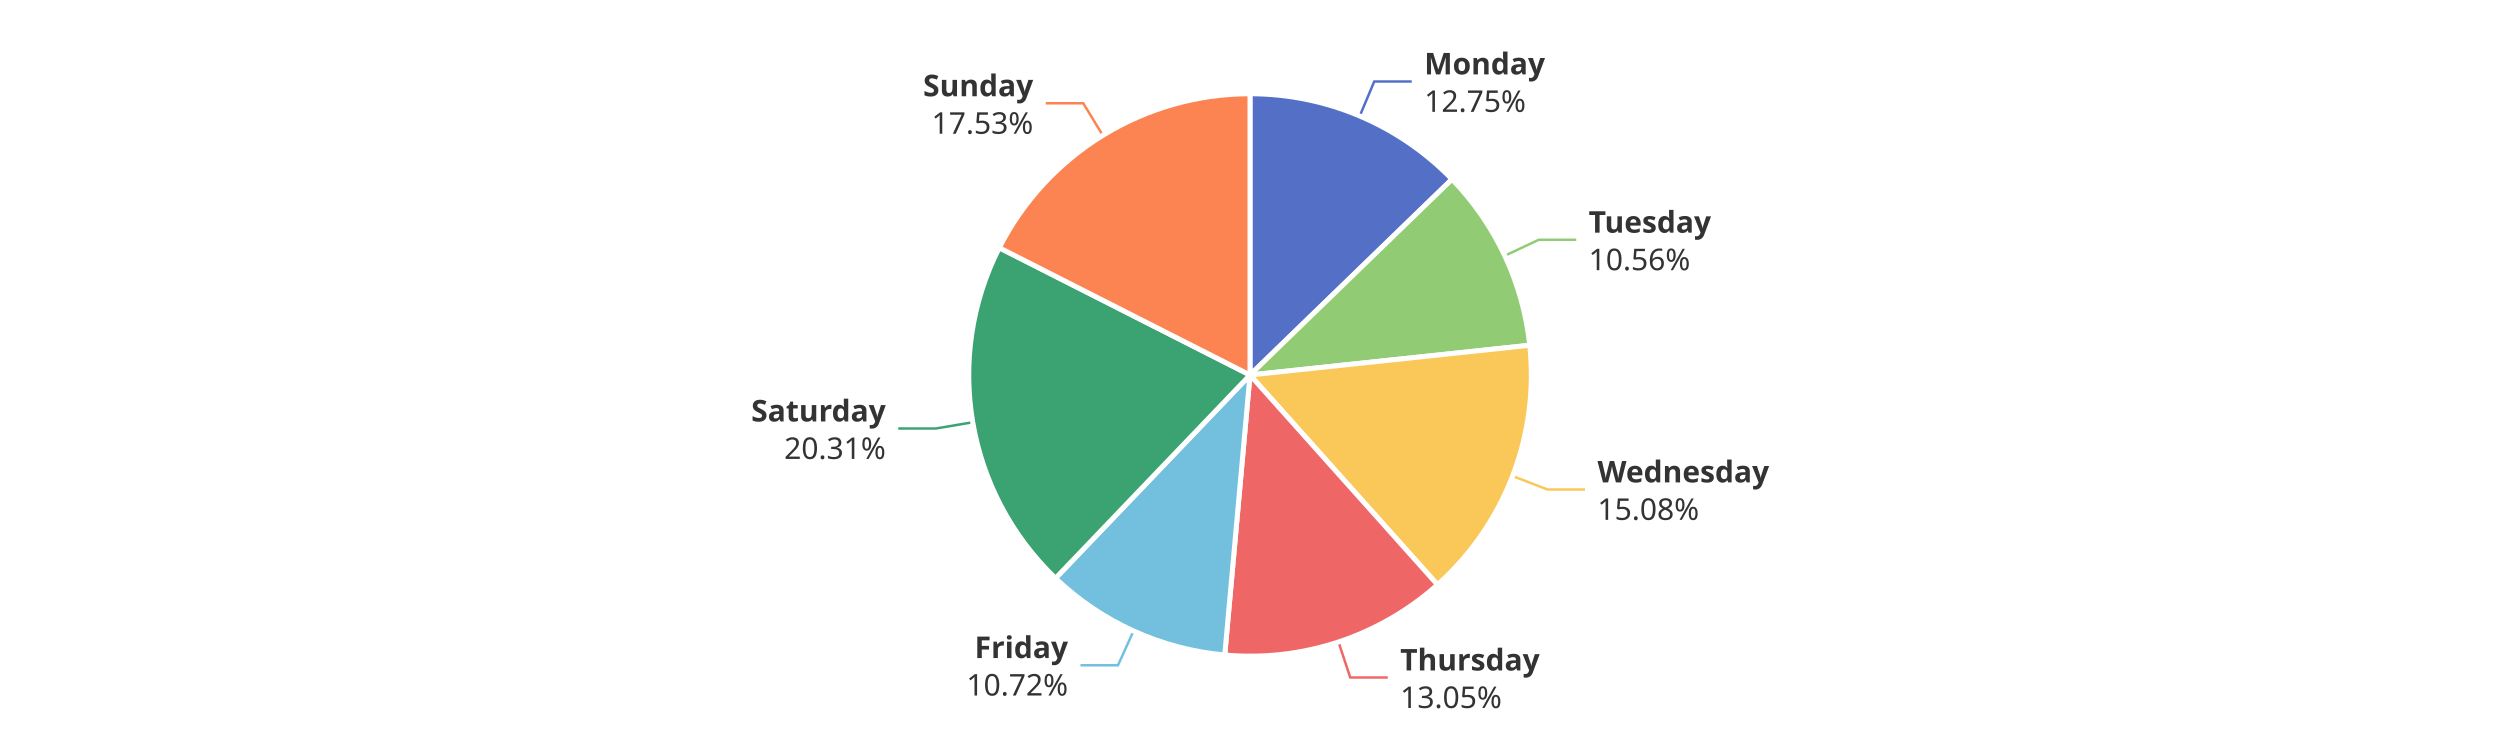
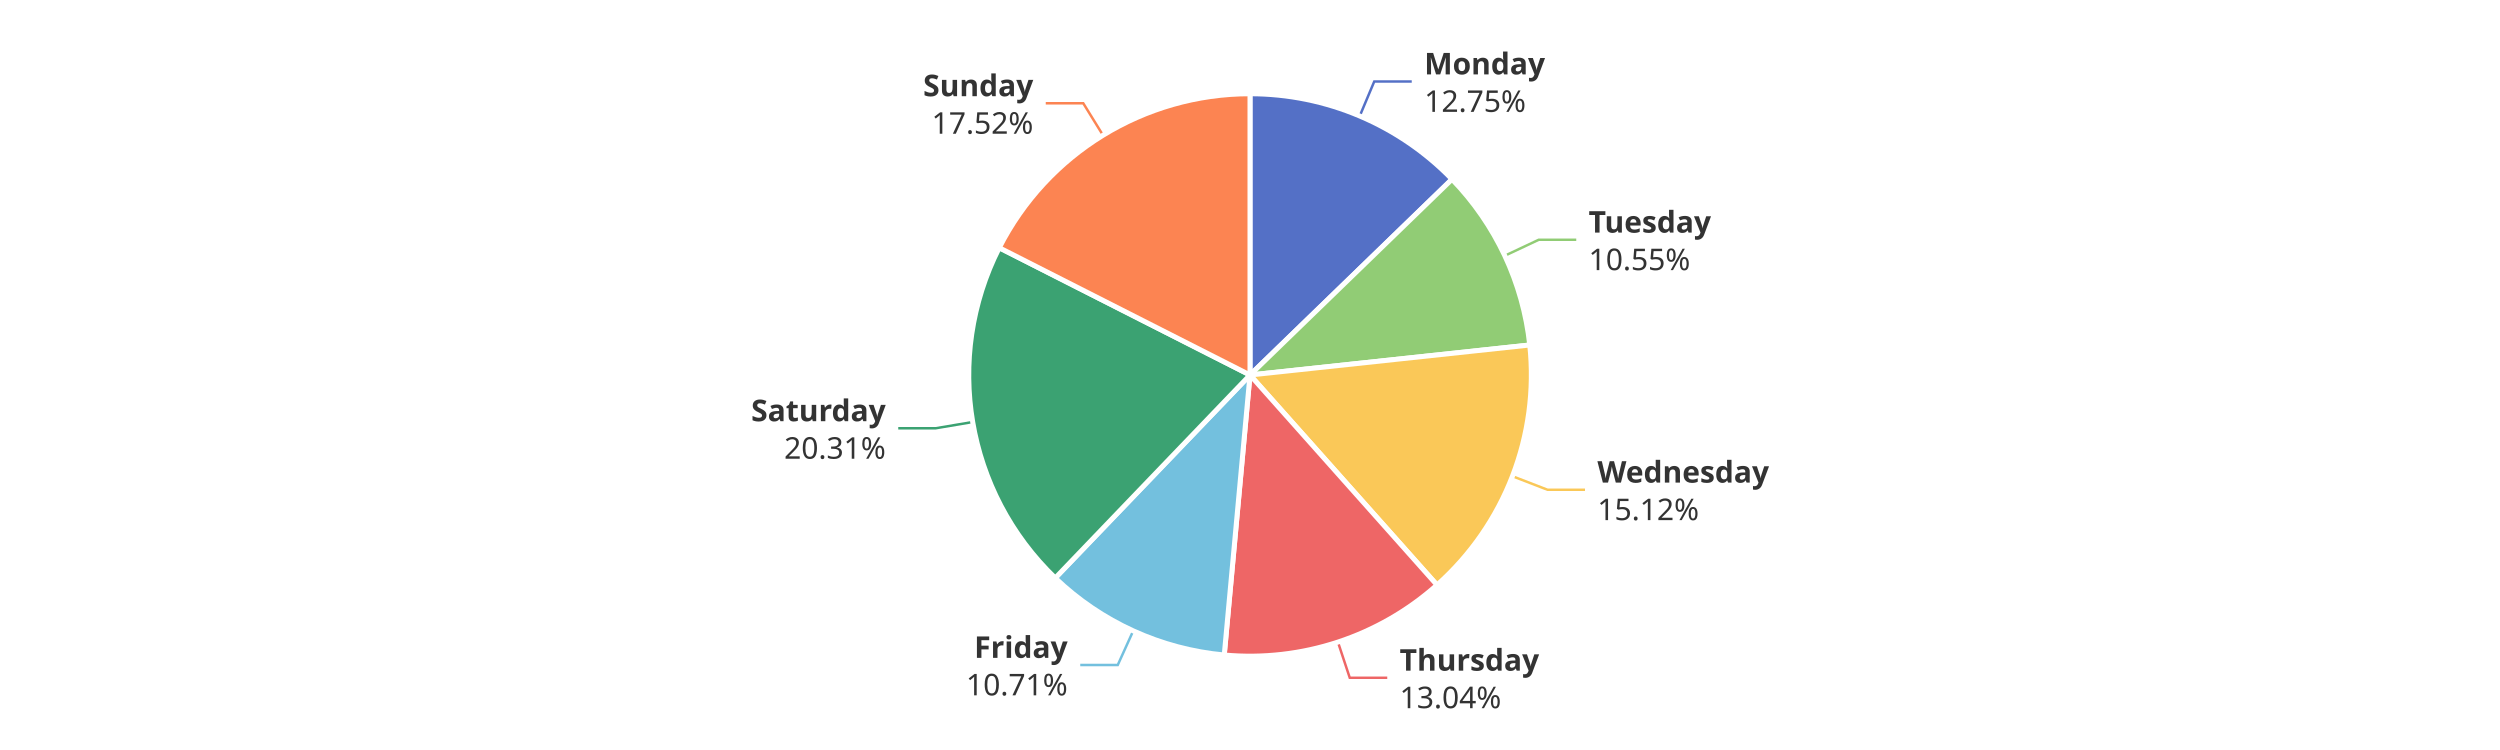
<svg xmlns="http://www.w3.org/2000/svg" width="1000" height="300" version="1.1" baseProfile="full" viewBox="0 0 1000 300">
  <rect width="1000" height="300" x="0" y="0" id="0" fill="#ffffff" />
  <polyline points="543.9 46.4 549.7 32.6 564.7 32.6" fill="none" stroke="#5470c6" />
  <polyline points="601.9 102.3 615.5 95.9 630.5 95.9" fill="none" stroke="#91cc75" />
-   <polyline points="605 190.4 619 195.8 634 195.8" fill="none" stroke="#fac858" />
-   <polyline points="535.4 256.8 540.1 271 555.1 271" fill="none" stroke="#ee6666" />
-   <polyline points="453.4 252.4 447.2 266.1 432.2 266.1" fill="none" stroke="#73c0de" />
-   <polyline points="389.1 168.9 374.3 171.4 359.3 171.4" fill="none" stroke="#3ba272" />
-   <polyline points="441.1 54.1 433.3 41.3 418.3 41.3" fill="none" stroke="#fc8452" />
+   <polyline points="605 190.5 619 195.9 634 195.9" fill="none" stroke="#fac858" />
+   <polyline points="535.2 256.9 539.9 271.1 554.9 271.1" fill="none" stroke="#ee6666" />
+   <polyline points="453.3 252.3 447.1 266 432.1 266" fill="none" stroke="#73c0de" />
+   <polyline points="389.1 168.8 374.3 171.3 359.3 171.3" fill="none" stroke="#3ba272" />
+   <polyline points="441.2 54.1 433.3 41.3 418.3 41.3" fill="none" stroke="#fc8452" />
  <path d="M500 37.5A112.5 112.5 0 0 1 580.8 71.7L500 150Z" fill="#5470c6" stroke="#fff" stroke-width="2" stroke-linejoin="round" />
-   <path d="M580.8 71.7A112.5 112.5 0 0 1 611.9 138.1L500 150Z" fill="#91cc75" stroke="#fff" stroke-width="2" stroke-linejoin="round" />
-   <path d="M611.9 138.1A112.5 112.5 0 0 1 575 233.9L500 150Z" fill="#fac858" stroke="#fff" stroke-width="2" stroke-linejoin="round" />
-   <path d="M575 233.9A112.5 112.5 0 0 1 489.9 262L500 150Z" fill="#ee6666" stroke="#fff" stroke-width="2" stroke-linejoin="round" />
-   <path d="M489.9 262A112.5 112.5 0 0 1 422.2 231.3L500 150Z" fill="#73c0de" stroke="#fff" stroke-width="2" stroke-linejoin="round" />
-   <path d="M422.2 231.3A112.5 112.5 0 0 1 399.7 99.1L500 150Z" fill="#3ba272" stroke="#fff" stroke-width="2" stroke-linejoin="round" />
+   <path d="M580.8 71.7A112.5 112.5 0 0 1 611.9 138L500 150Z" fill="#91cc75" stroke="#fff" stroke-width="2" stroke-linejoin="round" />
+   <path d="M611.9 138A112.5 112.5 0 0 1 574.8 234L500 150Z" fill="#fac858" stroke="#fff" stroke-width="2" stroke-linejoin="round" />
+   <path d="M574.8 234A112.5 112.5 0 0 1 489.7 262L500 150Z" fill="#ee6666" stroke="#fff" stroke-width="2" stroke-linejoin="round" />
+   <path d="M489.7 262A112.5 112.5 0 0 1 422.1 231.2L500 150Z" fill="#73c0de" stroke="#fff" stroke-width="2" stroke-linejoin="round" />
+   <path d="M422.1 231.2A112.5 112.5 0 0 1 399.7 99.1L500 150Z" fill="#3ba272" stroke="#fff" stroke-width="2" stroke-linejoin="round" />
  <path d="M399.7 99.1A112.5 112.5 0 0 1 500 37.5L500 150Z" fill="#fc8452" stroke="#fff" stroke-width="2" stroke-linejoin="round" />
-   <path d="M0 -15l42.8 0l0 30l-42.8 0Z" transform="translate(569.7111 32.5902)" fill="none" />
-   <text dominant-baseline="central" text-anchor="start" style="font-size:12px;font-family:sans-serif;font-weight:bold;" y="-7.5" transform="translate(569.7111 32.5902)" fill="#333" stroke="rgb(255,255,255)" stroke-width="2" paint-order="stroke" stroke-miterlimit="2">Monday</text>
-   <text dominant-baseline="central" text-anchor="start" style="font-size:12px;font-family:sans-serif;" y="7.5" transform="translate(569.7111 32.5902)" fill="#333" stroke="rgb(255,255,255)" stroke-width="2" paint-order="stroke" stroke-miterlimit="2">12.75%</text>
-   <path d="M0 -15l46.2 0l0 30l-46.2 0Z" transform="translate(635.4614 95.9176)" fill="none" />
-   <text dominant-baseline="central" text-anchor="start" style="font-size:12px;font-family:sans-serif;font-weight:bold;" y="-7.5" transform="translate(635.4614 95.9176)" fill="#333" stroke="rgb(255,255,255)" stroke-width="2" paint-order="stroke" stroke-miterlimit="2">Tuesday</text>
-   <text dominant-baseline="central" text-anchor="start" style="font-size:12px;font-family:sans-serif;" y="7.5" transform="translate(635.4614 95.9176)" fill="#333" stroke="rgb(255,255,255)" stroke-width="2" paint-order="stroke" stroke-miterlimit="2">10.56%</text>
-   <path d="M0 -15l63.6 0l0 30l-63.6 0Z" transform="translate(638.9925 195.7935)" fill="none" />
-   <text dominant-baseline="central" text-anchor="start" style="font-size:12px;font-family:sans-serif;font-weight:bold;" y="-7.5" transform="translate(638.9925 195.7935)" fill="#333" stroke="rgb(255,255,255)" stroke-width="2" paint-order="stroke" stroke-miterlimit="2">Wednesday</text>
-   <text dominant-baseline="central" text-anchor="start" style="font-size:12px;font-family:sans-serif;" y="7.5" transform="translate(638.9925 195.7935)" fill="#333" stroke="rgb(255,255,255)" stroke-width="2" paint-order="stroke" stroke-miterlimit="2">15.08%</text>
-   <path d="M0 -15l50.2 0l0 30l-50.2 0Z" transform="translate(560.0809 271.0363)" fill="none" />
-   <text dominant-baseline="central" text-anchor="start" style="font-size:12px;font-family:sans-serif;font-weight:bold;" y="-7.5" transform="translate(560.0809 271.0363)" fill="#333" stroke="rgb(255,255,255)" stroke-width="2" paint-order="stroke" stroke-miterlimit="2">Thursday</text>
-   <text dominant-baseline="central" text-anchor="start" style="font-size:12px;font-family:sans-serif;" y="7.5" transform="translate(560.0809 271.0363)" fill="#333" stroke="rgb(255,255,255)" stroke-width="2" paint-order="stroke" stroke-miterlimit="2">13.05%</text>
-   <path d="M-40.9 -15l40.9 0l0 30l-40.9 0Z" transform="translate(427.2085 266.0574)" fill="none" />
-   <text dominant-baseline="central" text-anchor="end" style="font-size:12px;font-family:sans-serif;font-weight:bold;" y="-7.5" transform="translate(427.2085 266.0574)" fill="#333" stroke="rgb(255,255,255)" stroke-width="2" paint-order="stroke" stroke-miterlimit="2">Friday</text>
-   <text dominant-baseline="central" text-anchor="end" style="font-size:12px;font-family:sans-serif;" y="7.5" transform="translate(427.2085 266.0574)" fill="#333" stroke="rgb(255,255,255)" stroke-width="2" paint-order="stroke" stroke-miterlimit="2">10.72%</text>
-   <path d="M-48.2 -15l48.2 0l0 30l-48.2 0Z" transform="translate(354.3131 171.4254)" fill="none" />
-   <text dominant-baseline="central" text-anchor="end" style="font-size:12px;font-family:sans-serif;font-weight:bold;" y="-7.5" transform="translate(354.3131 171.4254)" fill="#333" stroke="rgb(255,255,255)" stroke-width="2" paint-order="stroke" stroke-miterlimit="2">Saturday</text>
-   <text dominant-baseline="central" text-anchor="end" style="font-size:12px;font-family:sans-serif;" y="7.5" transform="translate(354.3131 171.4254)" fill="#333" stroke="rgb(255,255,255)" stroke-width="2" paint-order="stroke" stroke-miterlimit="2">20.31%</text>
-   <path d="M-40.9 -15l40.9 0l0 30l-40.9 0Z" transform="translate(413.285 41.3475)" fill="none" />
-   <text dominant-baseline="central" text-anchor="end" style="font-size:12px;font-family:sans-serif;font-weight:bold;" y="-7.5" transform="translate(413.285 41.3475)" fill="#333" stroke="rgb(255,255,255)" stroke-width="2" paint-order="stroke" stroke-miterlimit="2">Sunday</text>
-   <text dominant-baseline="central" text-anchor="end" style="font-size:12px;font-family:sans-serif;" y="7.5" transform="translate(413.285 41.3475)" fill="#333" stroke="rgb(255,255,255)" stroke-width="2" paint-order="stroke" stroke-miterlimit="2">17.53%</text>
+   <path d="M0 -15l42.8 0l0 30l-42.8 0Z" transform="translate(569.7158 32.5922)" fill="none" />
+   <text dominant-baseline="central" text-anchor="start" style="font-size:12px;font-family:sans-serif;font-weight:bold;" y="-7.5" transform="translate(569.7158 32.5922)" fill="#333" stroke="rgb(255,255,255)" stroke-width="2" paint-order="stroke" stroke-miterlimit="2">Monday</text>
+   <text dominant-baseline="central" text-anchor="start" style="font-size:12px;font-family:sans-serif;" y="7.5" transform="translate(569.7158 32.5922)" fill="#333" stroke="rgb(255,255,255)" stroke-width="2" paint-order="stroke" stroke-miterlimit="2">12.75%</text>
+   <path d="M0 -15l46.2 0l0 30l-46.2 0Z" transform="translate(635.4506 95.8944)" fill="none" />
+   <text dominant-baseline="central" text-anchor="start" style="font-size:12px;font-family:sans-serif;font-weight:bold;" y="-7.5" transform="translate(635.4506 95.8944)" fill="#333" stroke="rgb(255,255,255)" stroke-width="2" paint-order="stroke" stroke-miterlimit="2">Tuesday</text>
+   <text dominant-baseline="central" text-anchor="start" style="font-size:12px;font-family:sans-serif;" y="7.5" transform="translate(635.4506 95.8944)" fill="#333" stroke="rgb(255,255,255)" stroke-width="2" paint-order="stroke" stroke-miterlimit="2">10.55%</text>
+   <path d="M0 -15l63.6 0l0 30l-63.6 0Z" transform="translate(638.9548 195.8913)" fill="none" />
+   <text dominant-baseline="central" text-anchor="start" style="font-size:12px;font-family:sans-serif;font-weight:bold;" y="-7.5" transform="translate(638.9548 195.8913)" fill="#333" stroke="rgb(255,255,255)" stroke-width="2" paint-order="stroke" stroke-miterlimit="2">Wednesday</text>
+   <text dominant-baseline="central" text-anchor="start" style="font-size:12px;font-family:sans-serif;" y="7.5" transform="translate(638.9548 195.8913)" fill="#333" stroke="rgb(255,255,255)" stroke-width="2" paint-order="stroke" stroke-miterlimit="2">15.12%</text>
+   <path d="M0 -15l50.2 0l0 30l-50.2 0Z" transform="translate(559.8565 271.1103)" fill="none" />
+   <text dominant-baseline="central" text-anchor="start" style="font-size:12px;font-family:sans-serif;font-weight:bold;" y="-7.5" transform="translate(559.8565 271.1103)" fill="#333" stroke="rgb(255,255,255)" stroke-width="2" paint-order="stroke" stroke-miterlimit="2">Thursday</text>
+   <text dominant-baseline="central" text-anchor="start" style="font-size:12px;font-family:sans-serif;" y="7.5" transform="translate(559.8565 271.1103)" fill="#333" stroke="rgb(255,255,255)" stroke-width="2" paint-order="stroke" stroke-miterlimit="2">13.04%</text>
+   <path d="M-40.9 -15l40.9 0l0 30l-40.9 0Z" transform="translate(427.0578 265.9887)" fill="none" />
+   <text dominant-baseline="central" text-anchor="end" style="font-size:12px;font-family:sans-serif;font-weight:bold;" y="-7.5" transform="translate(427.0578 265.9887)" fill="#333" stroke="rgb(255,255,255)" stroke-width="2" paint-order="stroke" stroke-miterlimit="2">Friday</text>
+   <text dominant-baseline="central" text-anchor="end" style="font-size:12px;font-family:sans-serif;" y="7.5" transform="translate(427.0578 265.9887)" fill="#333" stroke="rgb(255,255,255)" stroke-width="2" paint-order="stroke" stroke-miterlimit="2">10.71%</text>
+   <path d="M-48.2 -15l48.2 0l0 30l-48.2 0Z" transform="translate(354.2967 171.3288)" fill="none" />
+   <text dominant-baseline="central" text-anchor="end" style="font-size:12px;font-family:sans-serif;font-weight:bold;" y="-7.5" transform="translate(354.2967 171.3288)" fill="#333" stroke="rgb(255,255,255)" stroke-width="2" paint-order="stroke" stroke-miterlimit="2">Saturday</text>
+   <text dominant-baseline="central" text-anchor="end" style="font-size:12px;font-family:sans-serif;" y="7.5" transform="translate(354.2967 171.3288)" fill="#333" stroke="rgb(255,255,255)" stroke-width="2" paint-order="stroke" stroke-miterlimit="2">20.31%</text>
+   <path d="M-40.9 -15l40.9 0l0 30l-40.9 0Z" transform="translate(413.3131 41.3303)" fill="none" />
+   <text dominant-baseline="central" text-anchor="end" style="font-size:12px;font-family:sans-serif;font-weight:bold;" y="-7.5" transform="translate(413.3131 41.3303)" fill="#333" stroke="rgb(255,255,255)" stroke-width="2" paint-order="stroke" stroke-miterlimit="2">Sunday</text>
+   <text dominant-baseline="central" text-anchor="end" style="font-size:12px;font-family:sans-serif;" y="7.5" transform="translate(413.3131 41.3303)" fill="#333" stroke="rgb(255,255,255)" stroke-width="2" paint-order="stroke" stroke-miterlimit="2">17.52%</text>
</svg>
